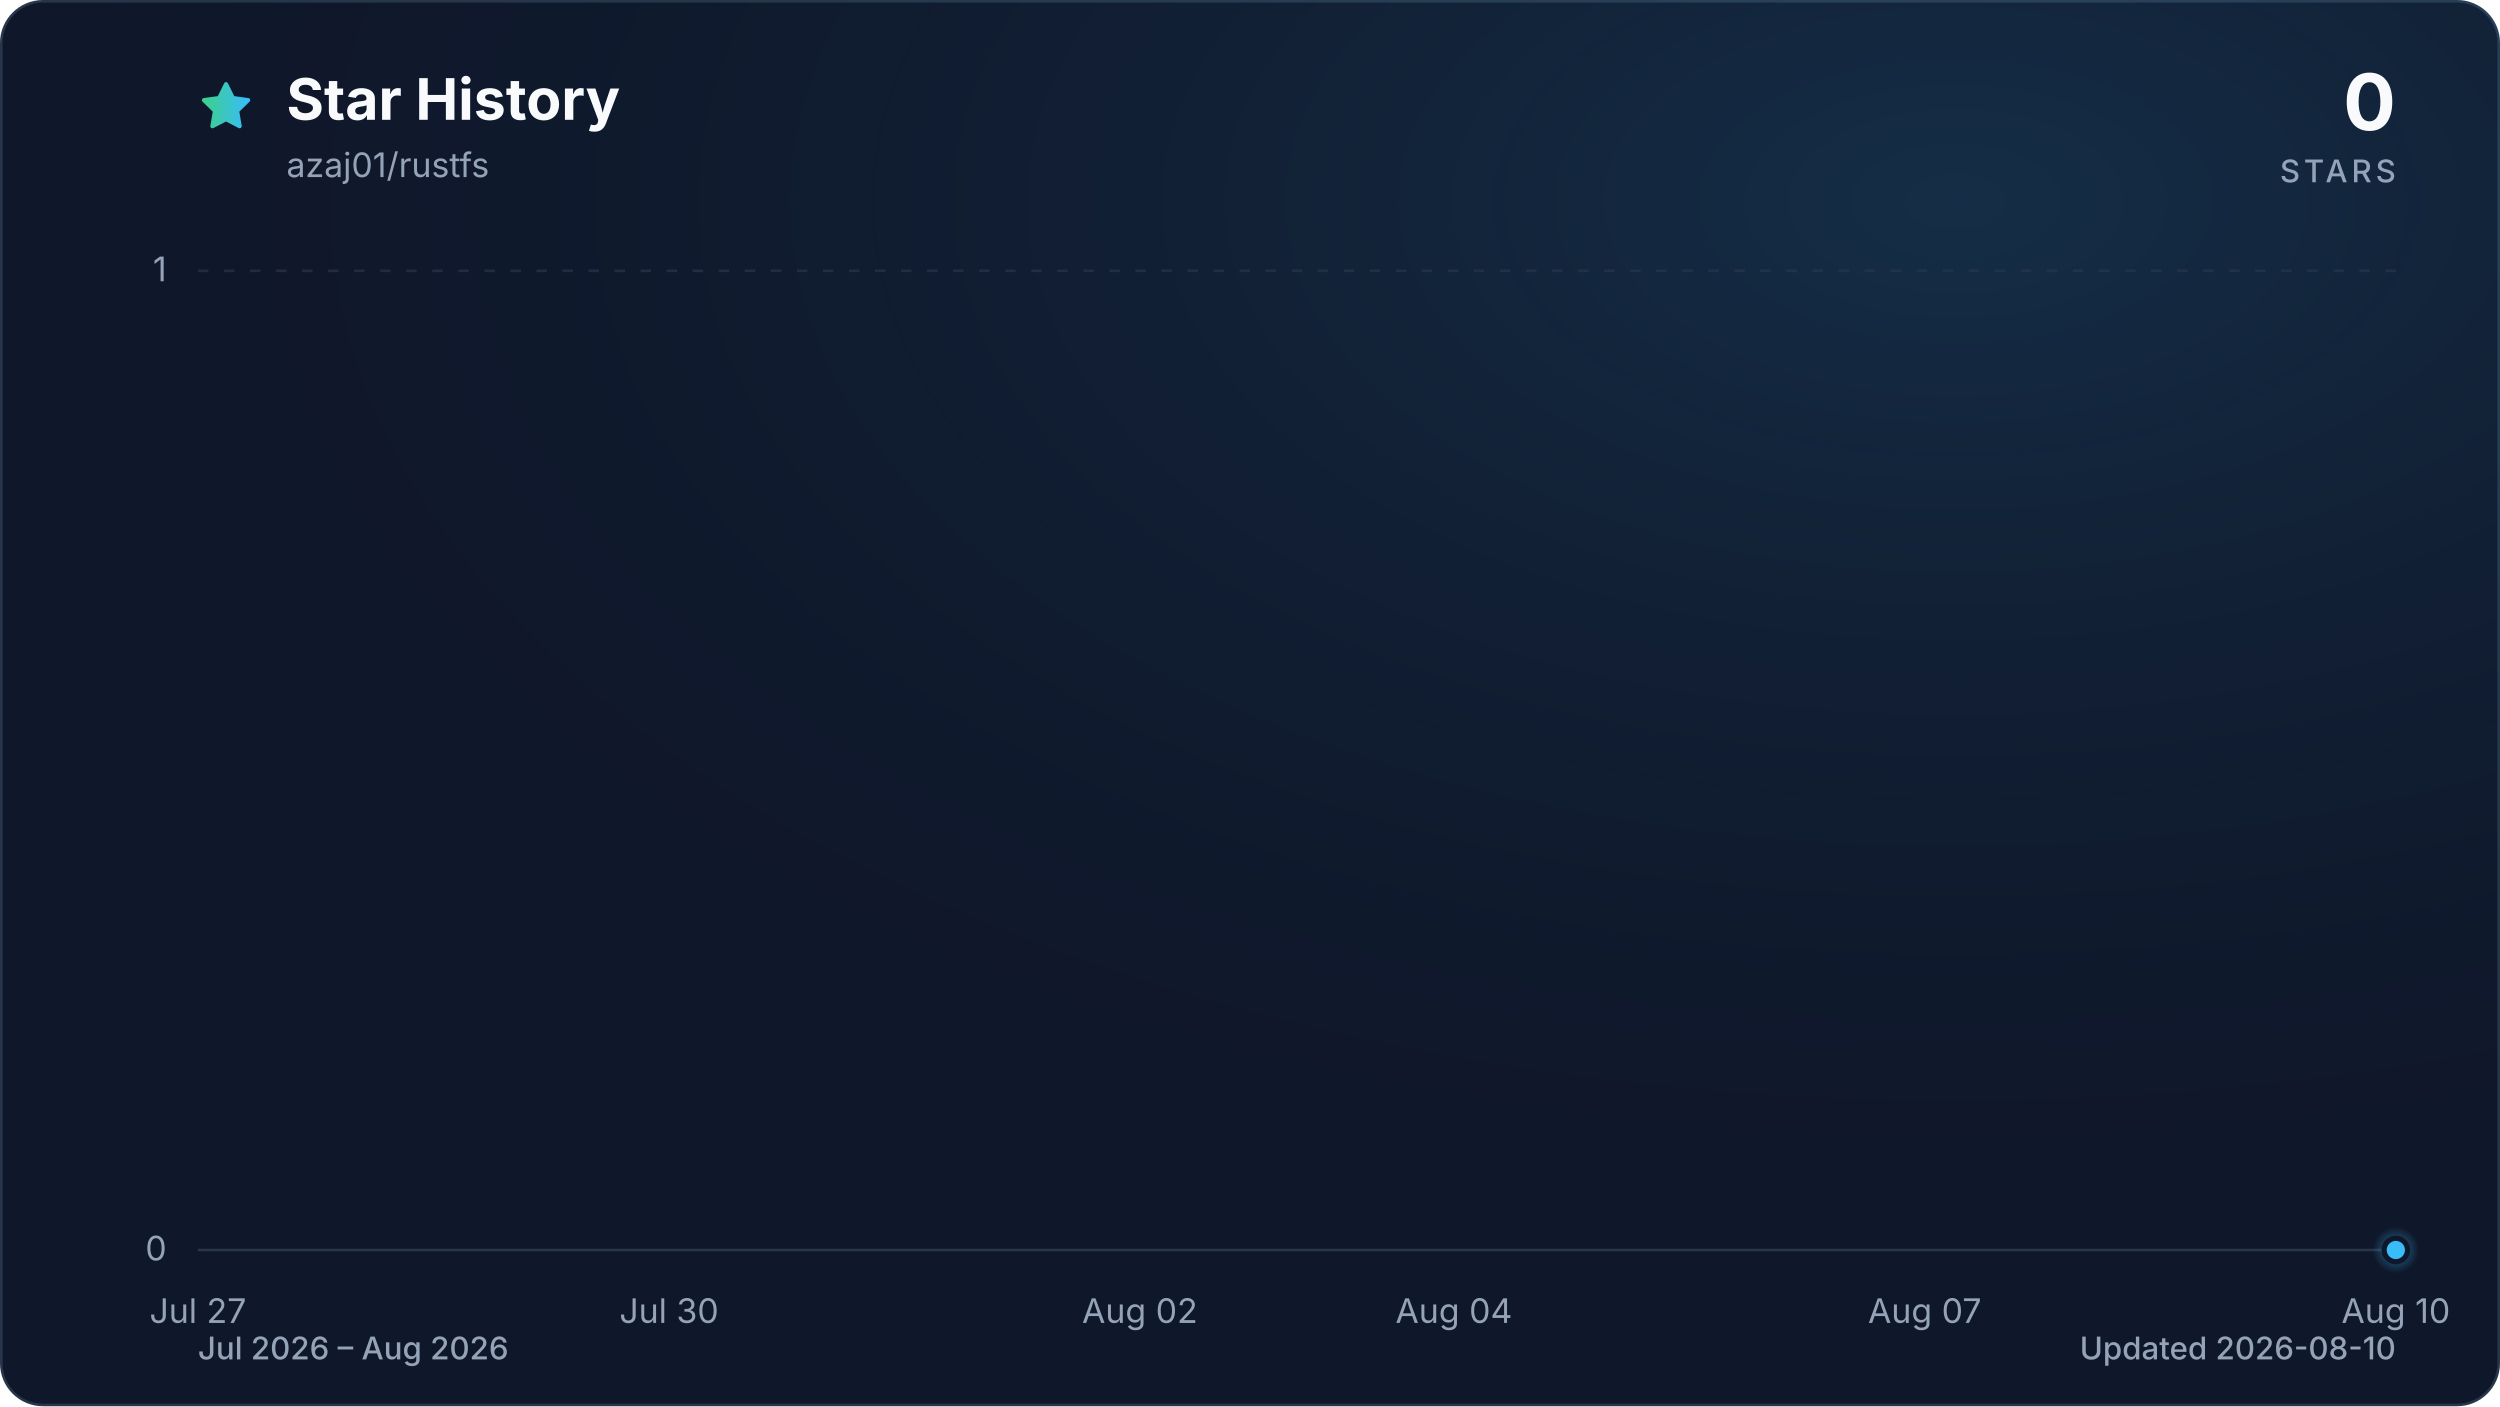
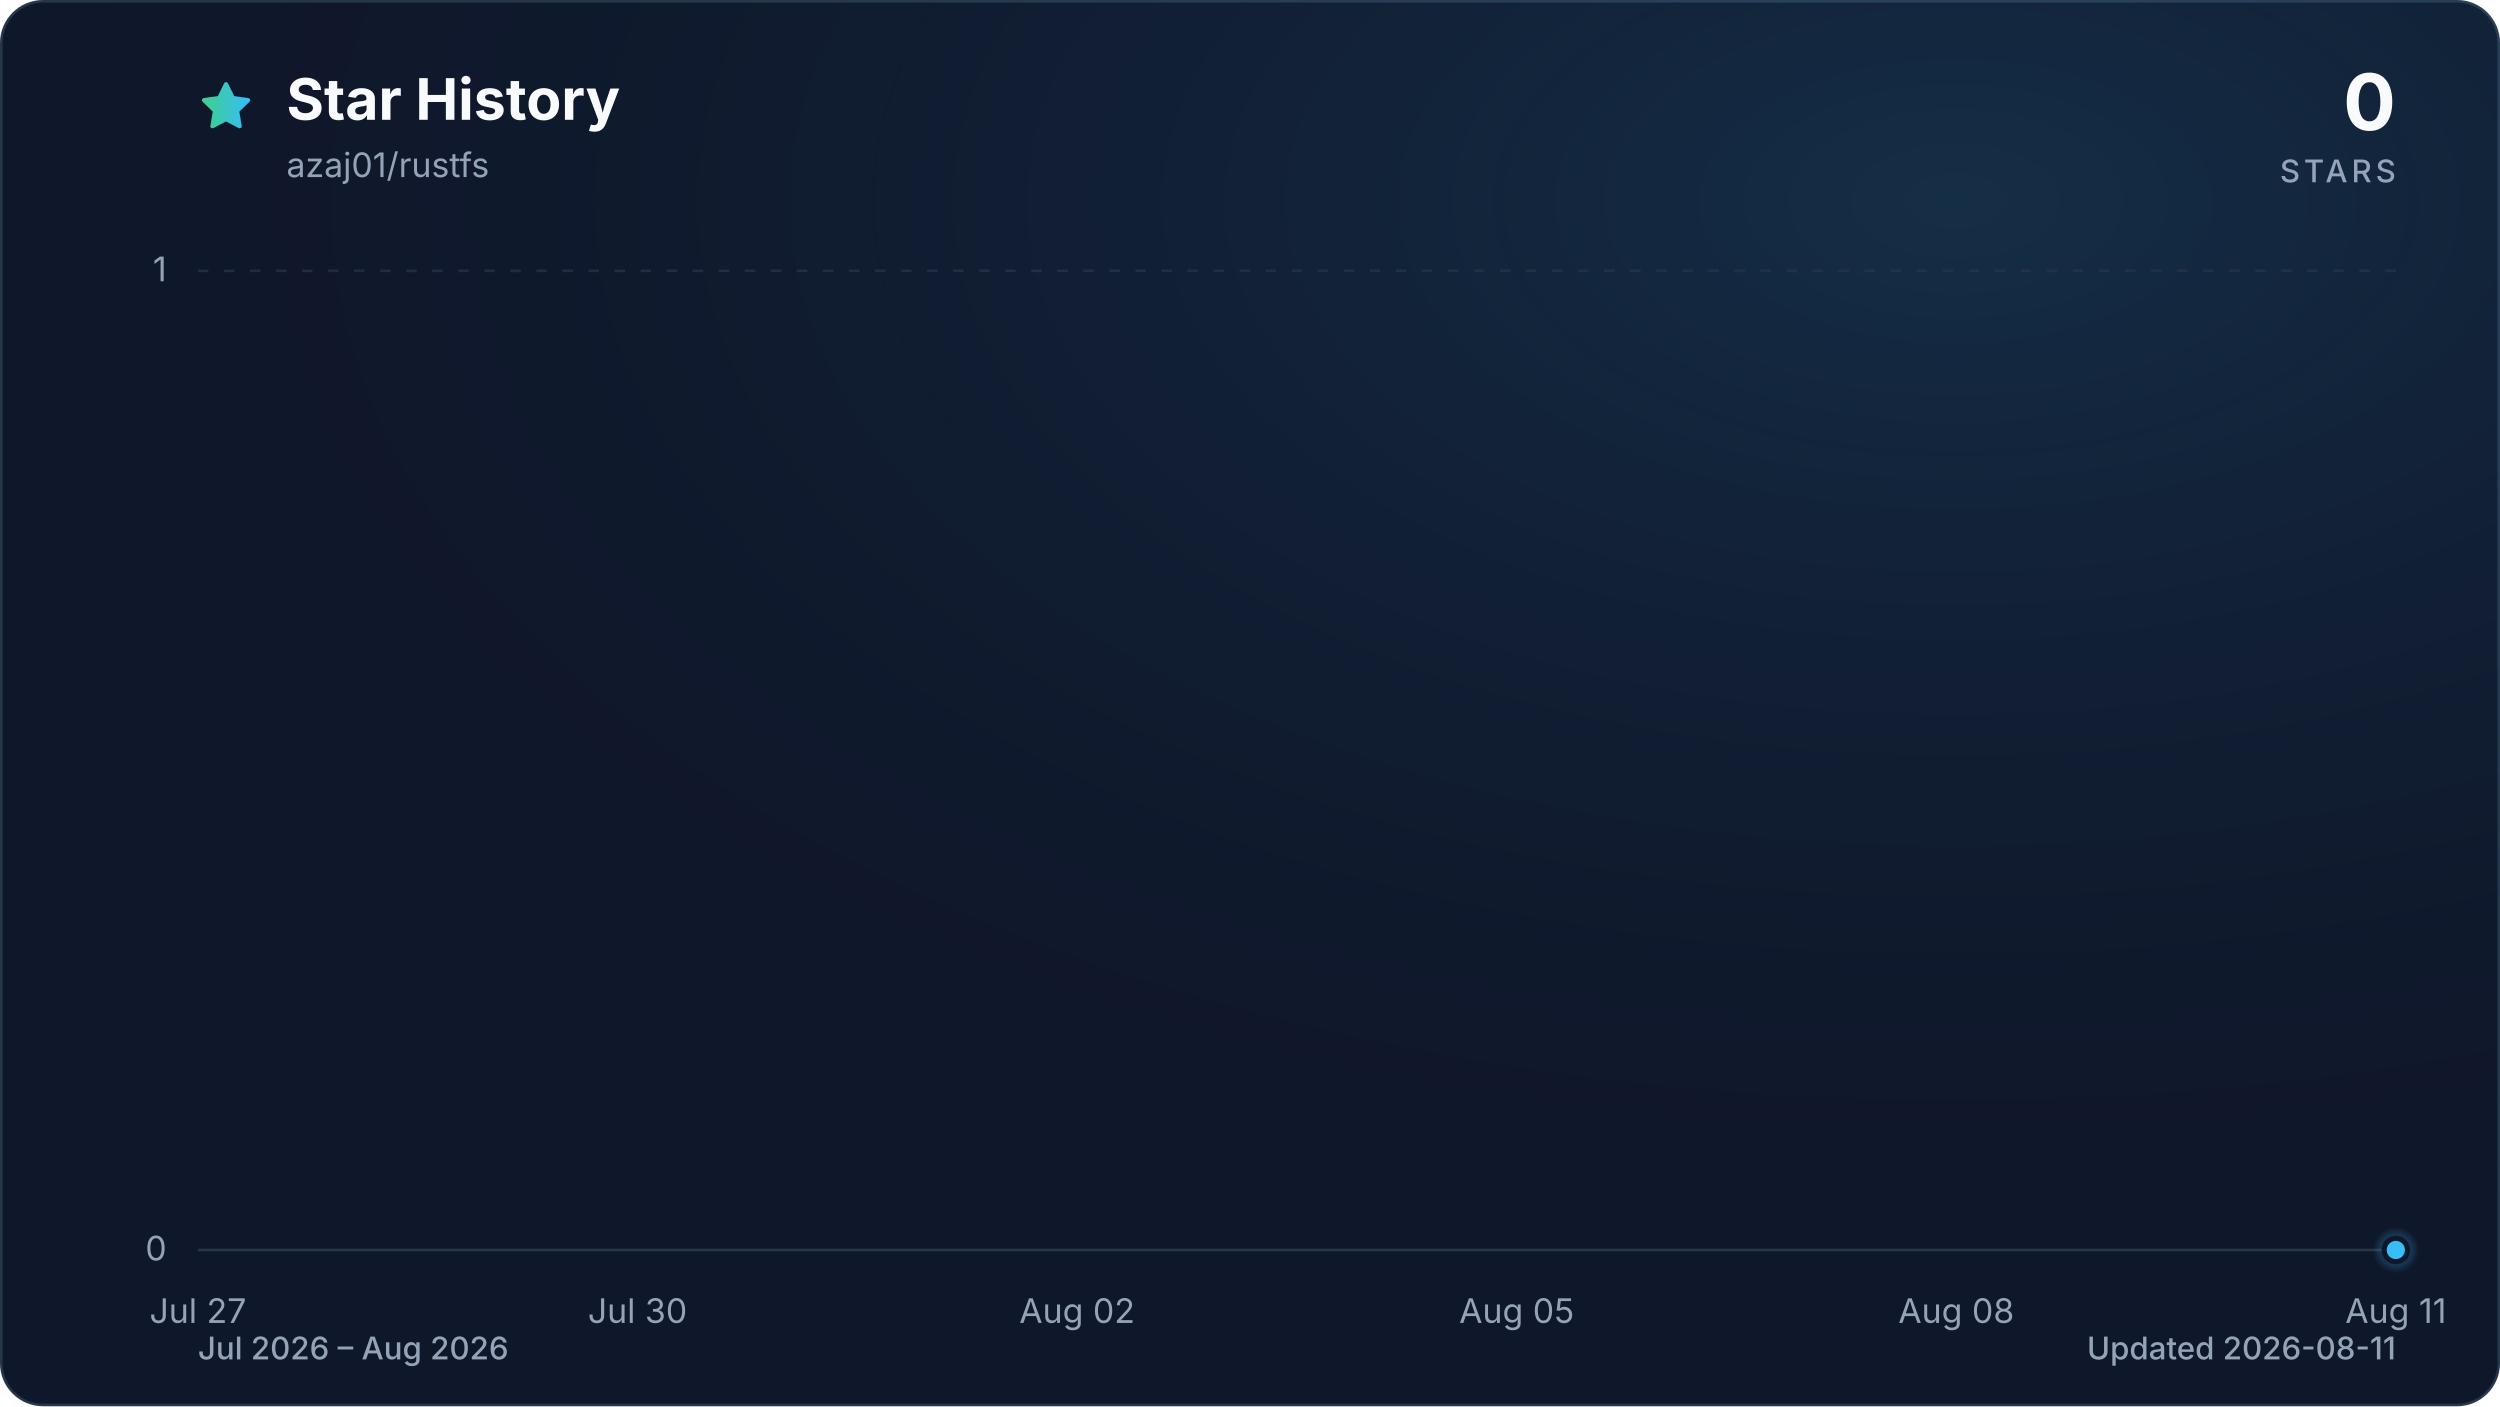
<svg xmlns="http://www.w3.org/2000/svg" viewBox="0 0 960 540" role="img" aria-labelledby="title description" data-style="gradient" data-variant="glow" data-animated="true">
  <defs>
    <linearGradient id="trend" x1="0" y1="0" x2="1" y2="0">
      <stop offset="0%" stop-color="#3ecf8e" />
      <stop offset="100%" stop-color="#38bdf8" />
    </linearGradient>
    <linearGradient id="area" x1="0" y1="0" x2="0" y2="1">
      <stop offset="0%" stop-color="#3ecf8e" stop-opacity="0.30" />
      <stop offset="55%" stop-color="#38bdf8" stop-opacity="0.10" />
      <stop offset="100%" stop-color="#38bdf8" stop-opacity="0.01" />
    </linearGradient>
    <radialGradient id="marker-halo" cx="50%" cy="50%" r="50%">
      <stop offset="0%" stop-color="#38bdf8" stop-opacity="0.55" />
      <stop offset="100%" stop-color="#38bdf8" stop-opacity="0" />
    </radialGradient>
    <radialGradient id="surface-glow" cx="78%" cy="14%" r="80%">
      <stop offset="0%" stop-color="#38bdf8" stop-opacity="0.14" />
      <stop offset="100%" stop-color="#0f172a" stop-opacity="0" />
    </radialGradient>
    <filter id="trend-glow" x="-20%" y="-20%" width="140%" height="140%">
      <feGaussianBlur stdDeviation="7" />
    </filter>
  </defs>
  <style>
.trend-enter{transform-box:fill-box;transform-origin:center;animation:trend-enter 520ms cubic-bezier(0.16,1,0.3,1)}
.marker-enter{transform-box:fill-box;transform-origin:center;animation:marker-enter 320ms cubic-bezier(0.16,1,0.3,1) 200ms both}
.marker-pulse{transform-box:fill-box;transform-origin:center;animation:marker-pulse 2.6s ease-out infinite}
@keyframes trend-enter{from{opacity:.35;transform:translateY(10px)}to{opacity:1;transform:translateY(0)}}
@keyframes marker-enter{from{opacity:0;transform:scale(.4)}to{opacity:1;transform:scale(1)}}
@keyframes marker-pulse{0%{opacity:.5;transform:scale(.7)}70%,100%{opacity:0;transform:scale(2.1)}}
@media (prefers-reduced-motion:reduce){.trend-enter,.marker-enter,.marker-pulse{animation:none!important}}
@media (prefers-reduced-motion:reduce){.marker-pulse{opacity:0}}
</style>
  <rect x="0.5" y="0.5" width="959" height="539" fill="#0f172a" stroke="#27364a" stroke-width="1" rx="16" />
  <rect width="960" height="540" fill="url(#surface-glow)" rx="16" />
  <path d="M12 2.6l2.9 5.9 6.5.9-4.7 4.6 1.1 6.5-5.8-3-5.8 3 1.1-6.5-4.7-4.6 6.5-.9L12 2.6Z" transform="translate(76 30) scale(.9)" fill="url(#trend)" stroke="url(#trend)" stroke-width="1.8" stroke-linejoin="round" aria-hidden="true" />
  <text x="110" y="46" fill="#f8fafc" font-family="ui-sans-serif, system-ui, -apple-system, BlinkMacSystemFont, 'Segoe UI', sans-serif" font-size="22" font-weight="700">Star History</text>
  <text x="110" y="68" fill="#94a3b8" font-family="ui-sans-serif, system-ui, -apple-system, BlinkMacSystemFont, 'Segoe UI', sans-serif" font-size="13">azaj01/rustfs</text>
  <text x="920" y="50" fill="#f8fafc" font-family="ui-sans-serif, system-ui, -apple-system, BlinkMacSystemFont, 'Segoe UI', sans-serif" font-size="30" font-weight="700" text-anchor="end">0</text>
  <text x="920" y="70" fill="#94a3b8" font-family="ui-sans-serif, system-ui, -apple-system, BlinkMacSystemFont, 'Segoe UI', sans-serif" font-size="12" font-weight="500" letter-spacing="1.5" text-anchor="end">STARS</text>
  <line x1="76" y1="480.0" x2="920" y2="480.0" stroke="#27364a" stroke-width="1" stroke-dasharray="0" opacity="1" />
  <text x="64" y="484.0" fill="#94a3b8" font-family="ui-sans-serif, system-ui, -apple-system, BlinkMacSystemFont, 'Segoe UI', sans-serif" font-size="13" text-anchor="end">0</text>
  <line x1="76" y1="104.0" x2="920" y2="104.0" stroke="#27364a" stroke-width="1" stroke-dasharray="4 6" opacity="0.7" />
  <text x="64" y="108.0" fill="#94a3b8" font-family="ui-sans-serif, system-ui, -apple-system, BlinkMacSystemFont, 'Segoe UI', sans-serif" font-size="13" text-anchor="end">1</text>
  <text x="76.0" y="508" fill="#94a3b8" font-family="ui-sans-serif, system-ui, -apple-system, BlinkMacSystemFont, 'Segoe UI', sans-serif" font-size="13" text-anchor="middle">Jul 27</text>
-   <text x="256.9" y="508" fill="#94a3b8" font-family="ui-sans-serif, system-ui, -apple-system, BlinkMacSystemFont, 'Segoe UI', sans-serif" font-size="13" text-anchor="middle">Jul 30</text>
-   <text x="437.7" y="508" fill="#94a3b8" font-family="ui-sans-serif, system-ui, -apple-system, BlinkMacSystemFont, 'Segoe UI', sans-serif" font-size="13" text-anchor="middle">Aug 02</text>
-   <text x="558.3" y="508" fill="#94a3b8" font-family="ui-sans-serif, system-ui, -apple-system, BlinkMacSystemFont, 'Segoe UI', sans-serif" font-size="13" text-anchor="middle">Aug 04</text>
-   <text x="739.1" y="508" fill="#94a3b8" font-family="ui-sans-serif, system-ui, -apple-system, BlinkMacSystemFont, 'Segoe UI', sans-serif" font-size="13" text-anchor="middle">Aug 07</text>
-   <text x="920.0" y="508" fill="#94a3b8" font-family="ui-sans-serif, system-ui, -apple-system, BlinkMacSystemFont, 'Segoe UI', sans-serif" font-size="13" text-anchor="middle">Aug 10</text>
+   <text x="244.8" y="508" fill="#94a3b8" font-family="ui-sans-serif, system-ui, -apple-system, BlinkMacSystemFont, 'Segoe UI', sans-serif" font-size="13" text-anchor="middle">Jul 30</text>
+   <text x="413.6" y="508" fill="#94a3b8" font-family="ui-sans-serif, system-ui, -apple-system, BlinkMacSystemFont, 'Segoe UI', sans-serif" font-size="13" text-anchor="middle">Aug 02</text>
+   <text x="582.4" y="508" fill="#94a3b8" font-family="ui-sans-serif, system-ui, -apple-system, BlinkMacSystemFont, 'Segoe UI', sans-serif" font-size="13" text-anchor="middle">Aug 05</text>
+   <text x="751.2" y="508" fill="#94a3b8" font-family="ui-sans-serif, system-ui, -apple-system, BlinkMacSystemFont, 'Segoe UI', sans-serif" font-size="13" text-anchor="middle">Aug 08</text>
+   <text x="920.0" y="508" fill="#94a3b8" font-family="ui-sans-serif, system-ui, -apple-system, BlinkMacSystemFont, 'Segoe UI', sans-serif" font-size="13" text-anchor="middle">Aug 11</text>
  <g class="trend-enter">
-     <path d="M 76.0 480.0 C 96.1 480.0, 116.2 480.0, 136.3 480.0 C 156.4 480.0, 176.5 480.0, 196.6 480.0 C 216.7 480.0, 236.8 480.0, 256.9 480.0 C 277.0 480.0, 297.0 480.0, 317.1 480.0 C 337.2 480.0, 357.3 480.0, 377.4 480.0 C 397.5 480.0, 417.6 480.0, 437.7 480.0 C 457.8 480.0, 477.9 480.0, 498.0 480.0 C 518.1 480.0, 538.2 480.0, 558.3 480.0 C 578.4 480.0, 598.5 480.0, 618.6 480.0 C 638.7 480.0, 658.8 480.0, 678.9 480.0 C 699.0 480.0, 719.0 480.0, 739.1 480.0 C 759.2 480.0, 779.3 480.0, 799.4 480.0 C 819.5 480.0, 839.6 480.0, 859.7 480.0 C 879.8 480.0, 899.9 480.0, 920.0 480.0 L 920.0 480.0 L 76.0 480.0 Z" fill="url(#area)" />
-     <path d="M 76.0 480.0 C 96.1 480.0, 116.2 480.0, 136.3 480.0 C 156.4 480.0, 176.5 480.0, 196.6 480.0 C 216.7 480.0, 236.8 480.0, 256.9 480.0 C 277.0 480.0, 297.0 480.0, 317.1 480.0 C 337.2 480.0, 357.3 480.0, 377.4 480.0 C 397.5 480.0, 417.6 480.0, 437.7 480.0 C 457.8 480.0, 477.9 480.0, 498.0 480.0 C 518.1 480.0, 538.2 480.0, 558.3 480.0 C 578.4 480.0, 598.5 480.0, 618.6 480.0 C 638.7 480.0, 658.8 480.0, 678.9 480.0 C 699.0 480.0, 719.0 480.0, 739.1 480.0 C 759.2 480.0, 779.3 480.0, 799.4 480.0 C 819.5 480.0, 839.6 480.0, 859.7 480.0 C 879.8 480.0, 899.9 480.0, 920.0 480.0" fill="none" stroke="url(#trend)" stroke-width="12" stroke-linecap="round" stroke-linejoin="round" opacity="0.16" filter="url(#trend-glow)" />
-     <path d="M 76.0 480.0 C 96.1 480.0, 116.2 480.0, 136.3 480.0 C 156.4 480.0, 176.5 480.0, 196.6 480.0 C 216.7 480.0, 236.8 480.0, 256.9 480.0 C 277.0 480.0, 297.0 480.0, 317.1 480.0 C 337.2 480.0, 357.3 480.0, 377.4 480.0 C 397.5 480.0, 417.6 480.0, 437.7 480.0 C 457.8 480.0, 477.9 480.0, 498.0 480.0 C 518.1 480.0, 538.2 480.0, 558.3 480.0 C 578.4 480.0, 598.5 480.0, 618.6 480.0 C 638.7 480.0, 658.8 480.0, 678.9 480.0 C 699.0 480.0, 719.0 480.0, 739.1 480.0 C 759.2 480.0, 779.3 480.0, 799.4 480.0 C 819.5 480.0, 839.6 480.0, 859.7 480.0 C 879.8 480.0, 899.9 480.0, 920.0 480.0" fill="none" stroke="url(#trend)" stroke-width="3" stroke-linecap="round" stroke-linejoin="round" />
+     <path d="M 76.0 480.0 C 94.8 480.0, 113.5 480.0, 132.3 480.0 C 151.0 480.0, 169.8 480.0, 188.5 480.0 C 207.3 480.0, 226.0 480.0, 244.8 480.0 C 263.6 480.0, 282.3 480.0, 301.1 480.0 C 319.8 480.0, 338.6 480.0, 357.3 480.0 C 376.1 480.0, 394.8 480.0, 413.6 480.0 C 432.4 480.0, 451.1 480.0, 469.9 480.0 C 488.6 480.0, 507.4 480.0, 526.1 480.0 C 544.9 480.0, 563.6 480.0, 582.4 480.0 C 601.2 480.0, 619.9 480.0, 638.7 480.0 C 657.4 480.0, 676.2 480.0, 694.9 480.0 C 713.7 480.0, 732.4 480.0, 751.2 480.0 C 770.0 480.0, 788.7 480.0, 807.5 480.0 C 826.2 480.0, 845.0 480.0, 863.7 480.0 C 882.5 480.0, 901.2 480.0, 920.0 480.0 L 920.0 480.0 L 76.0 480.0 Z" fill="url(#area)" />
+     <path d="M 76.0 480.0 C 94.8 480.0, 113.5 480.0, 132.3 480.0 C 151.0 480.0, 169.8 480.0, 188.5 480.0 C 207.3 480.0, 226.0 480.0, 244.8 480.0 C 263.6 480.0, 282.3 480.0, 301.1 480.0 C 319.8 480.0, 338.6 480.0, 357.3 480.0 C 376.1 480.0, 394.8 480.0, 413.6 480.0 C 432.4 480.0, 451.1 480.0, 469.9 480.0 C 488.6 480.0, 507.4 480.0, 526.1 480.0 C 544.9 480.0, 563.6 480.0, 582.4 480.0 C 601.2 480.0, 619.9 480.0, 638.7 480.0 C 657.4 480.0, 676.2 480.0, 694.9 480.0 C 713.7 480.0, 732.4 480.0, 751.2 480.0 C 770.0 480.0, 788.7 480.0, 807.5 480.0 C 826.2 480.0, 845.0 480.0, 863.7 480.0 C 882.5 480.0, 901.2 480.0, 920.0 480.0" fill="none" stroke="url(#trend)" stroke-width="12" stroke-linecap="round" stroke-linejoin="round" opacity="0.16" filter="url(#trend-glow)" />
+     <path d="M 76.0 480.0 C 94.8 480.0, 113.5 480.0, 132.3 480.0 C 151.0 480.0, 169.8 480.0, 188.5 480.0 C 207.3 480.0, 226.0 480.0, 244.8 480.0 C 263.6 480.0, 282.3 480.0, 301.1 480.0 C 319.8 480.0, 338.6 480.0, 357.3 480.0 C 376.1 480.0, 394.8 480.0, 413.6 480.0 C 432.4 480.0, 451.1 480.0, 469.9 480.0 C 488.6 480.0, 507.4 480.0, 526.1 480.0 C 544.9 480.0, 563.6 480.0, 582.4 480.0 C 601.2 480.0, 619.9 480.0, 638.7 480.0 C 657.4 480.0, 676.2 480.0, 694.9 480.0 C 713.7 480.0, 732.4 480.0, 751.2 480.0 C 770.0 480.0, 788.7 480.0, 807.5 480.0 C 826.2 480.0, 845.0 480.0, 863.7 480.0 C 882.5 480.0, 901.2 480.0, 920.0 480.0" fill="none" stroke="url(#trend)" stroke-width="3" stroke-linecap="round" stroke-linejoin="round" />
  </g>
  <g class="marker-enter">
    <circle class="marker-pulse" cx="920.0" cy="480.0" r="9" fill="url(#marker-halo)" />
    <circle cx="920.0" cy="480.0" r="4.5" fill="#38bdf8" stroke="#0f172a" stroke-width="2" />
  </g>
  <text x="76" y="522" fill="#94a3b8" font-family="ui-sans-serif, system-ui, -apple-system, BlinkMacSystemFont, 'Segoe UI', sans-serif" font-size="12" font-weight="500">Jul 2026 – Aug 2026</text>
-   <text x="920" y="522" fill="#94a3b8" font-family="ui-sans-serif, system-ui, -apple-system, BlinkMacSystemFont, 'Segoe UI', sans-serif" font-size="12" font-weight="500" text-anchor="end">Updated 2026-08-10</text>
+   <text x="920" y="522" fill="#94a3b8" font-family="ui-sans-serif, system-ui, -apple-system, BlinkMacSystemFont, 'Segoe UI', sans-serif" font-size="12" font-weight="500" text-anchor="end">Updated 2026-08-11</text>
</svg>
